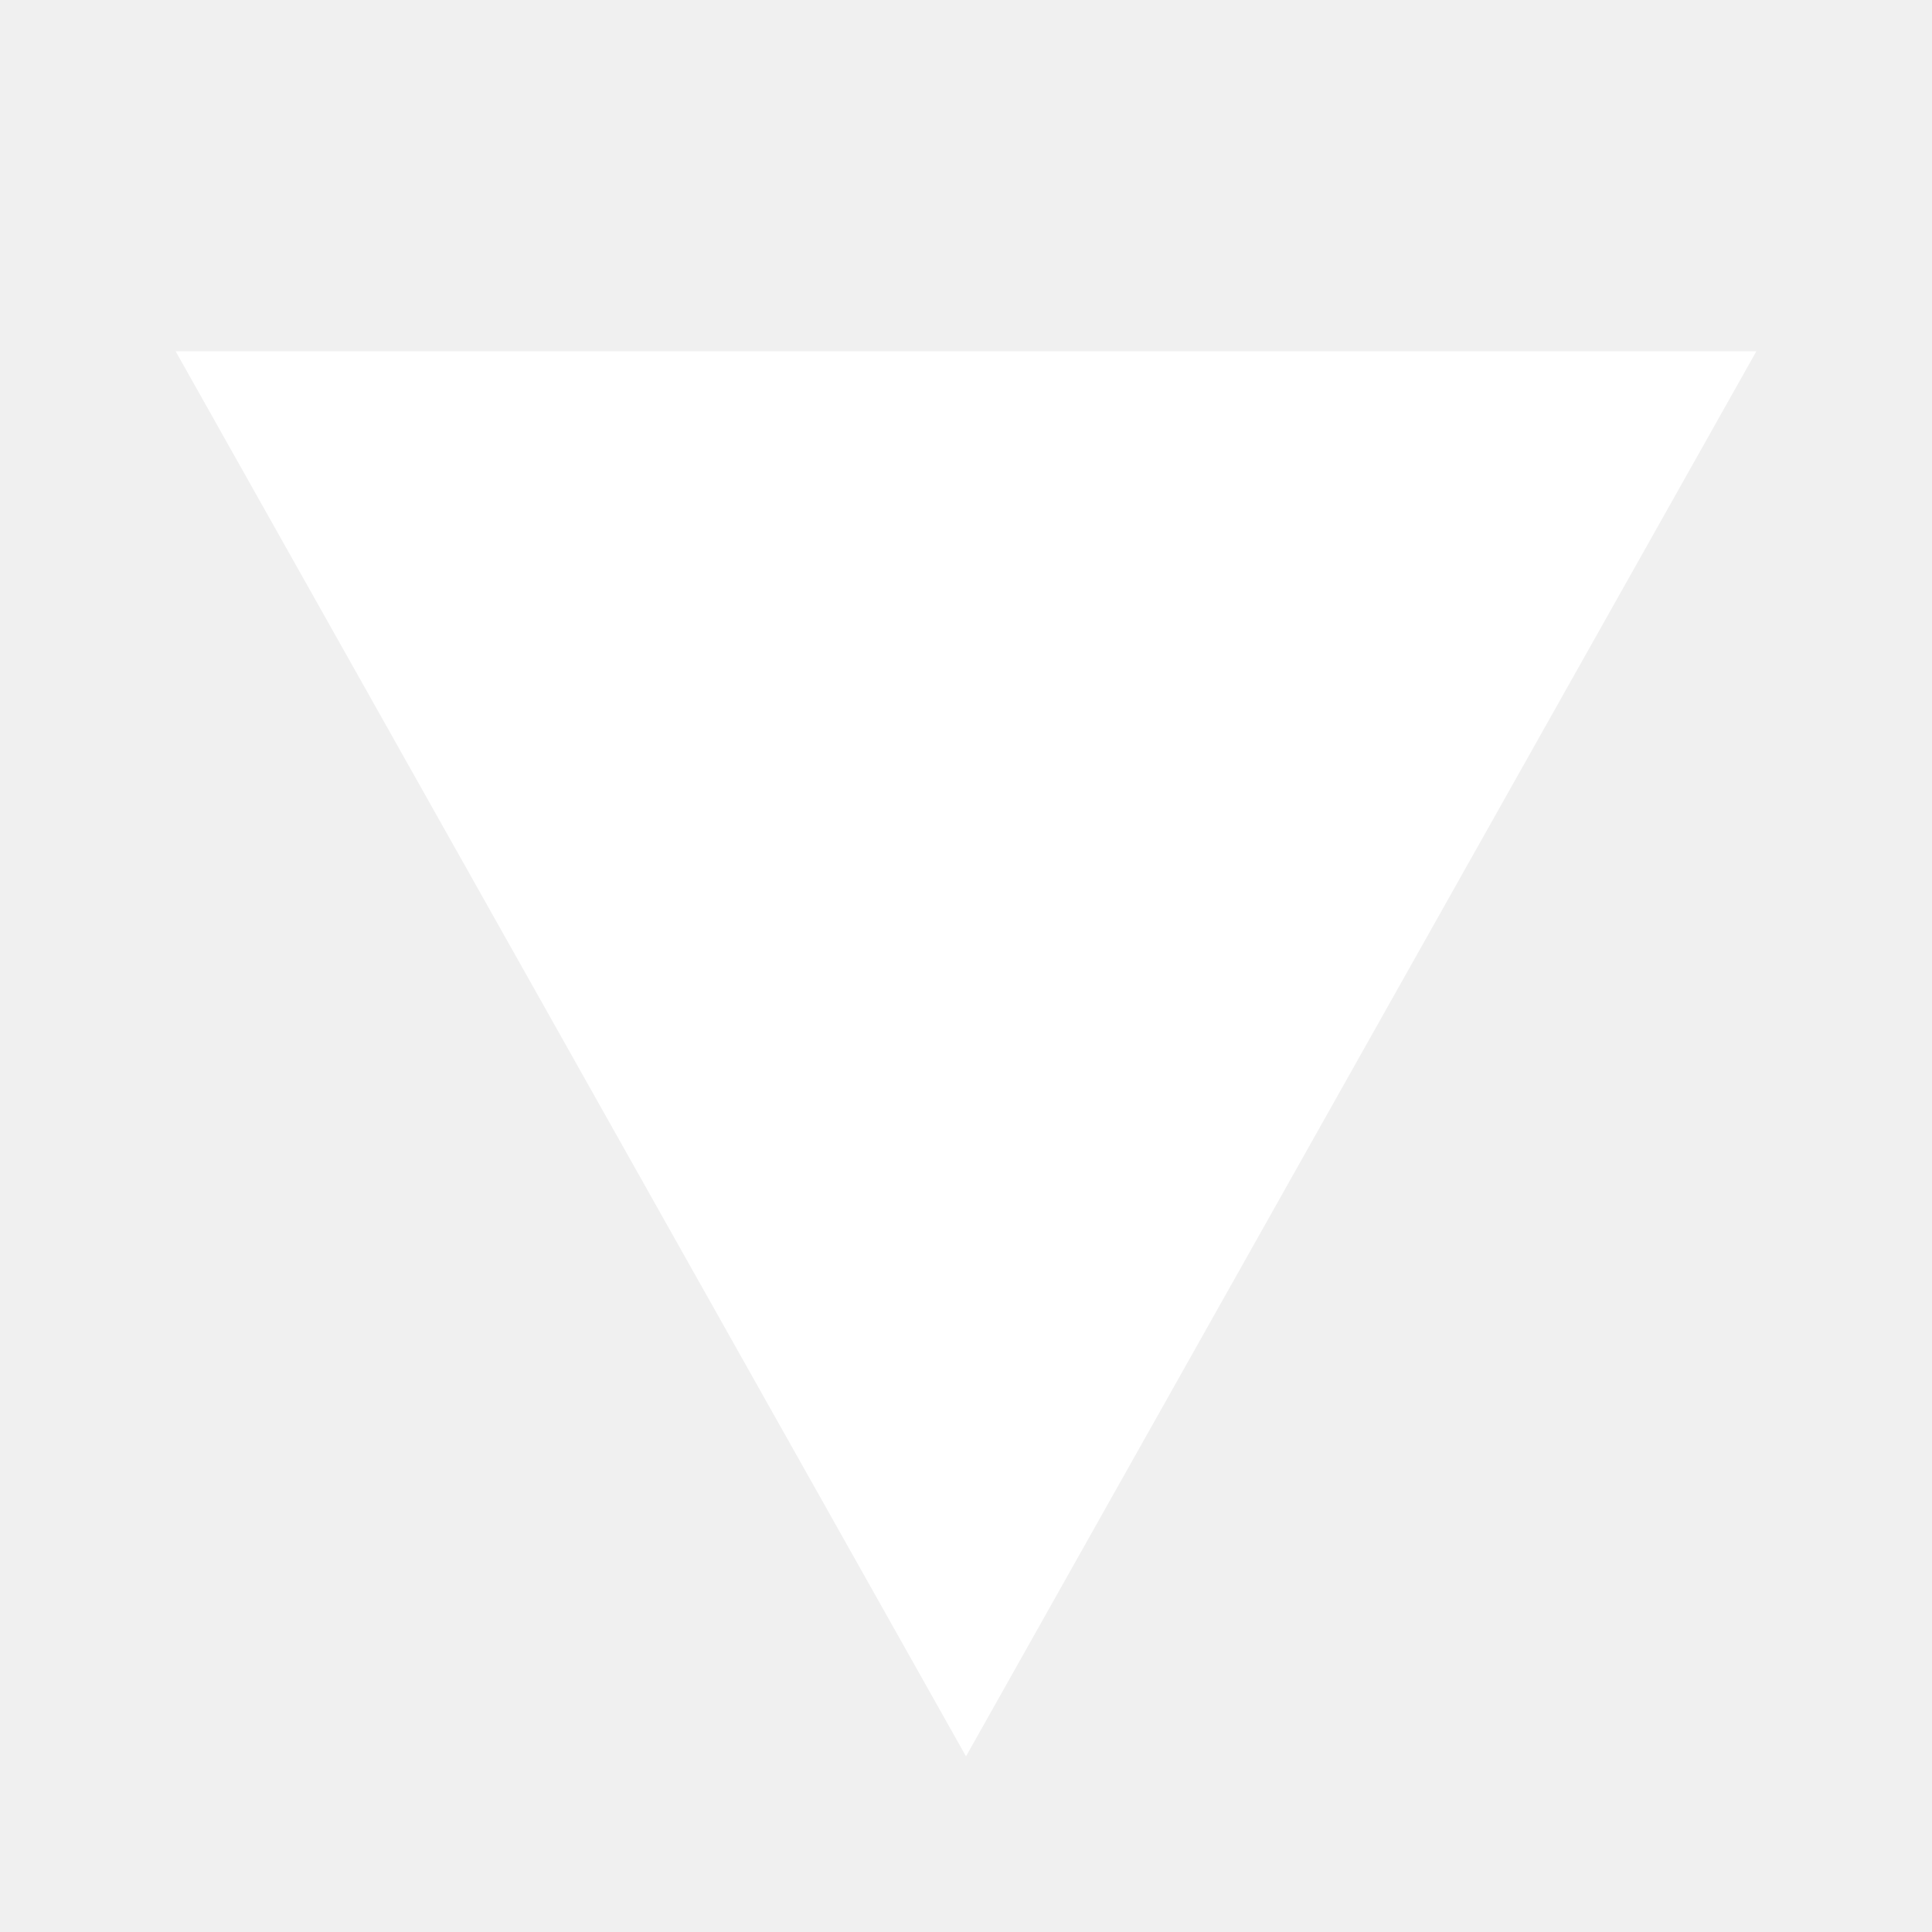
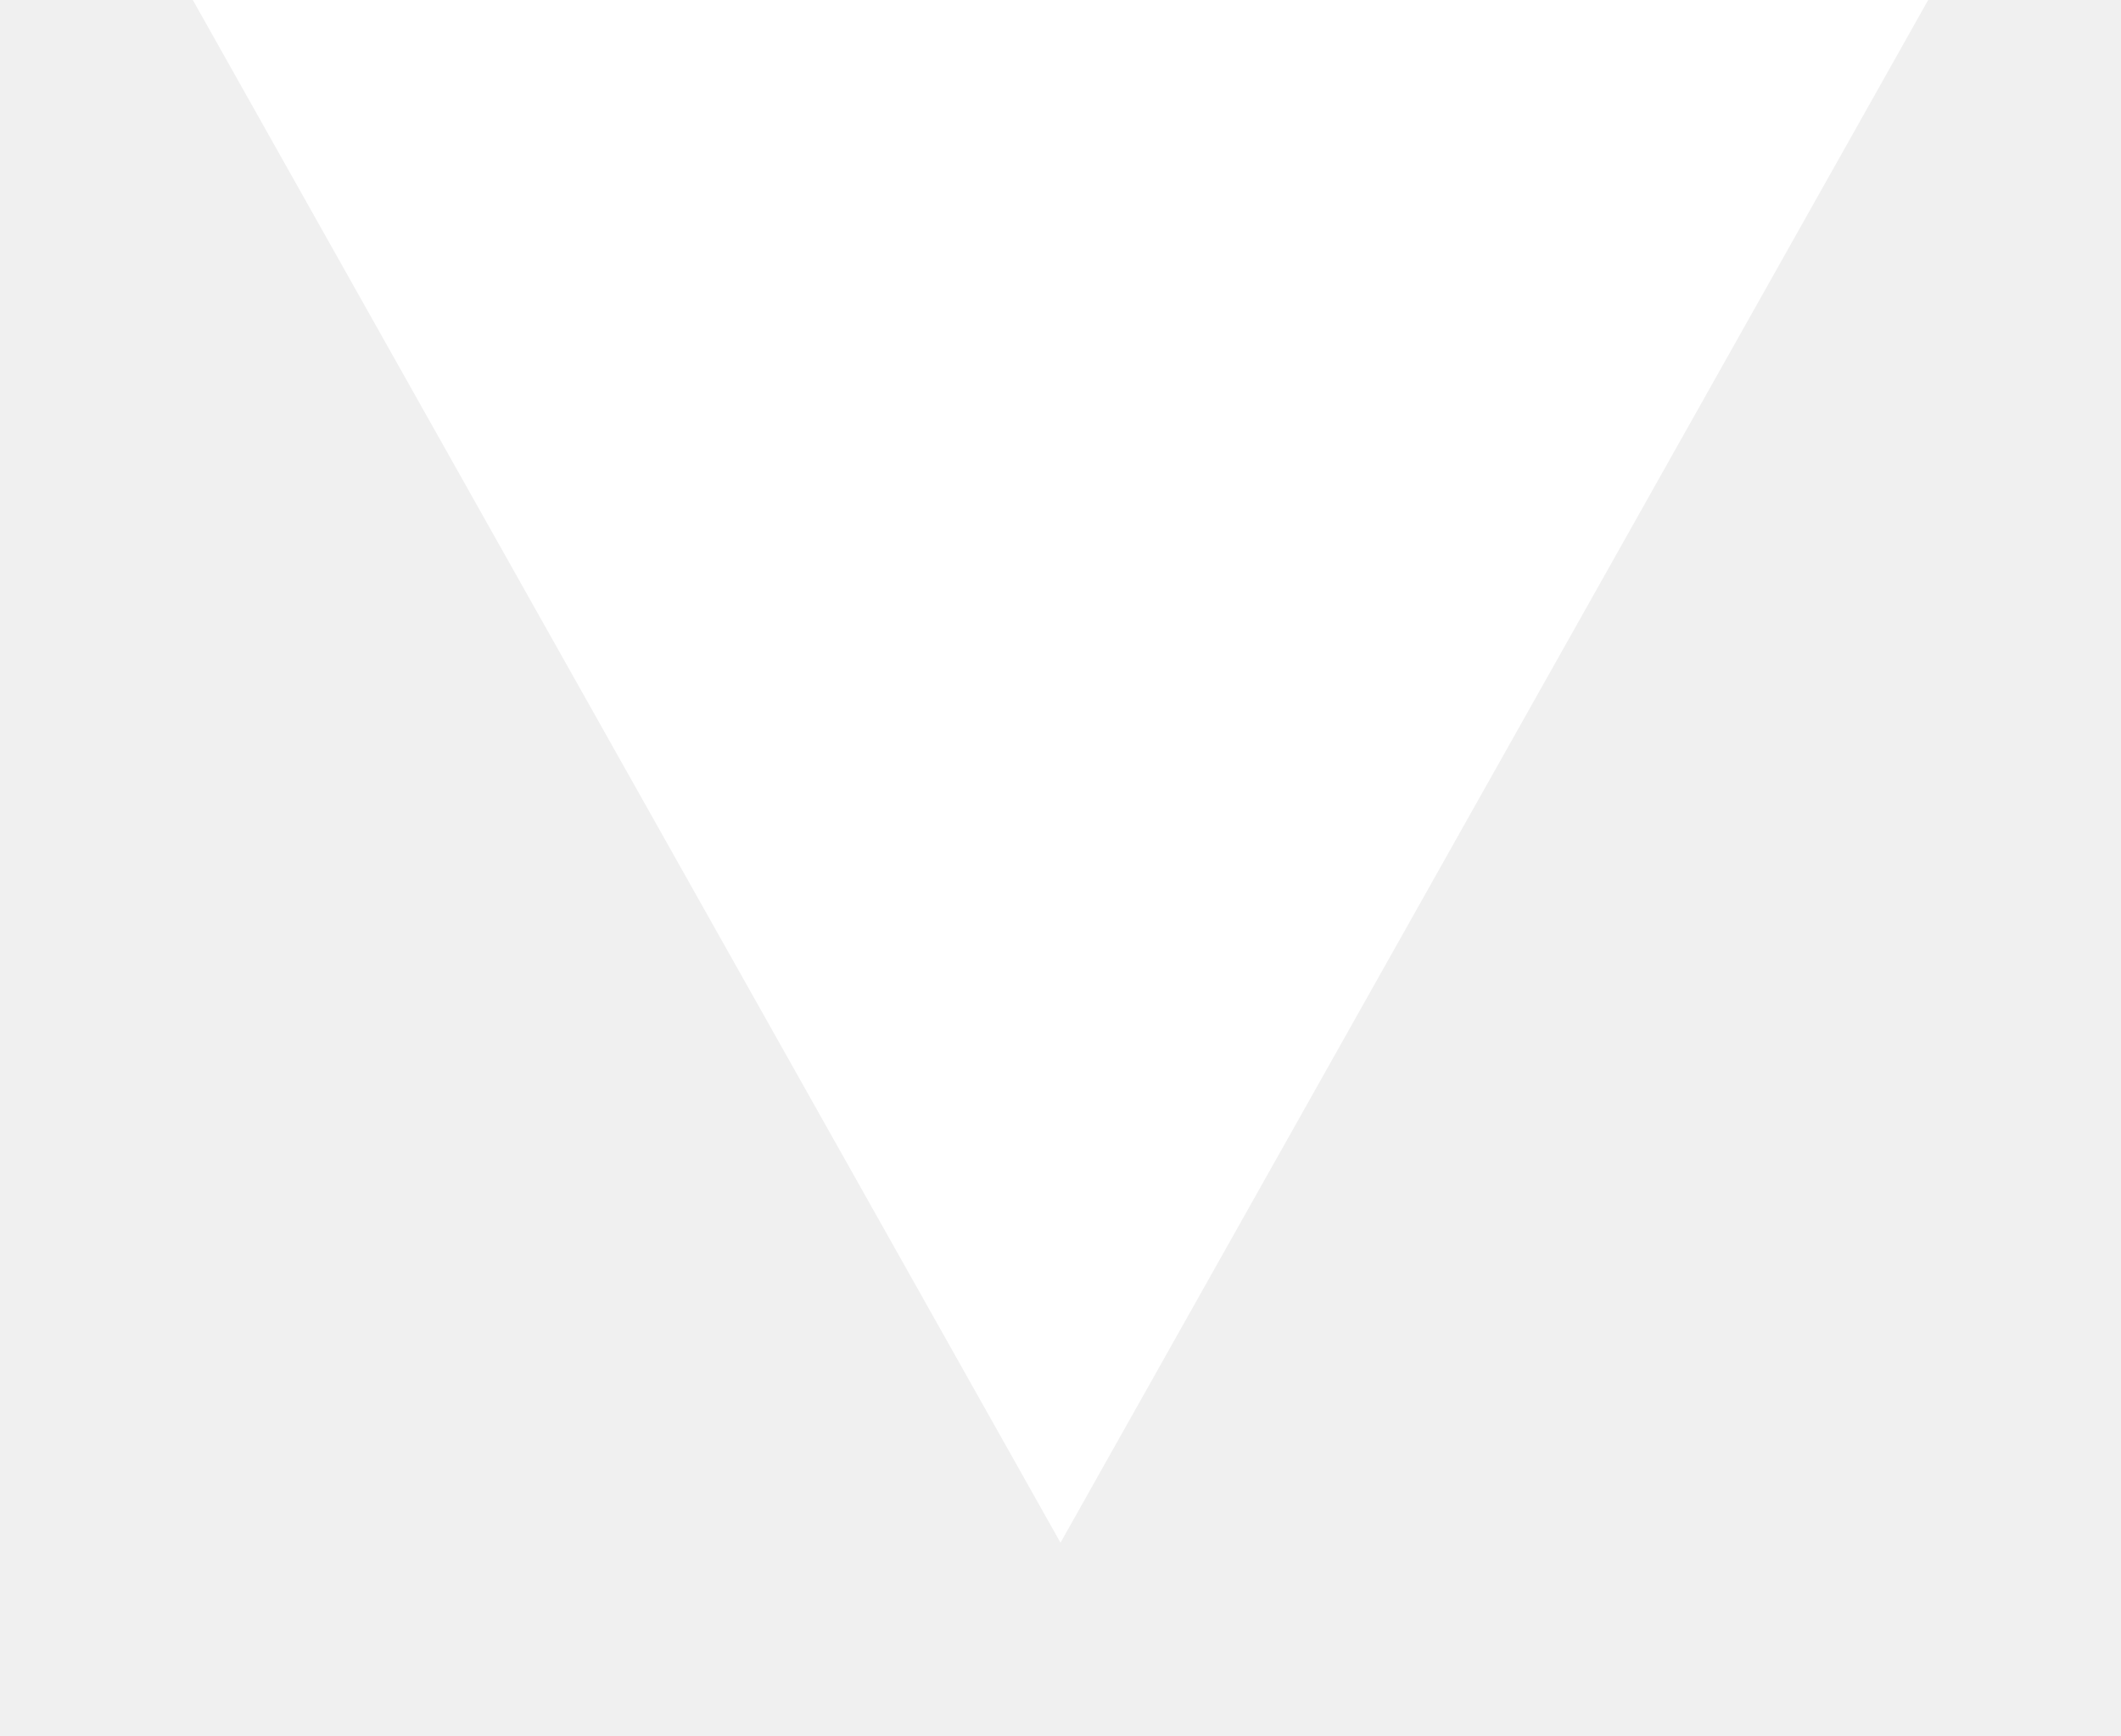
- <svg xmlns="http://www.w3.org/2000/svg" width="11" height="11" viewBox="0 0 11 11">
-   <polygon fill="#FFF" fill-rule="evenodd" points="5.5 2 10 10 1 10" transform="matrix(1 0 0 -1 0 12)" />
+ <svg xmlns="http://www.w3.org/2000/svg" width="11" height="9" viewBox="0 0 11 9">
+   <polygon fill="#FFF" fill-rule="evenodd" points="1 0 10 0 5.5 8" />
</svg>
